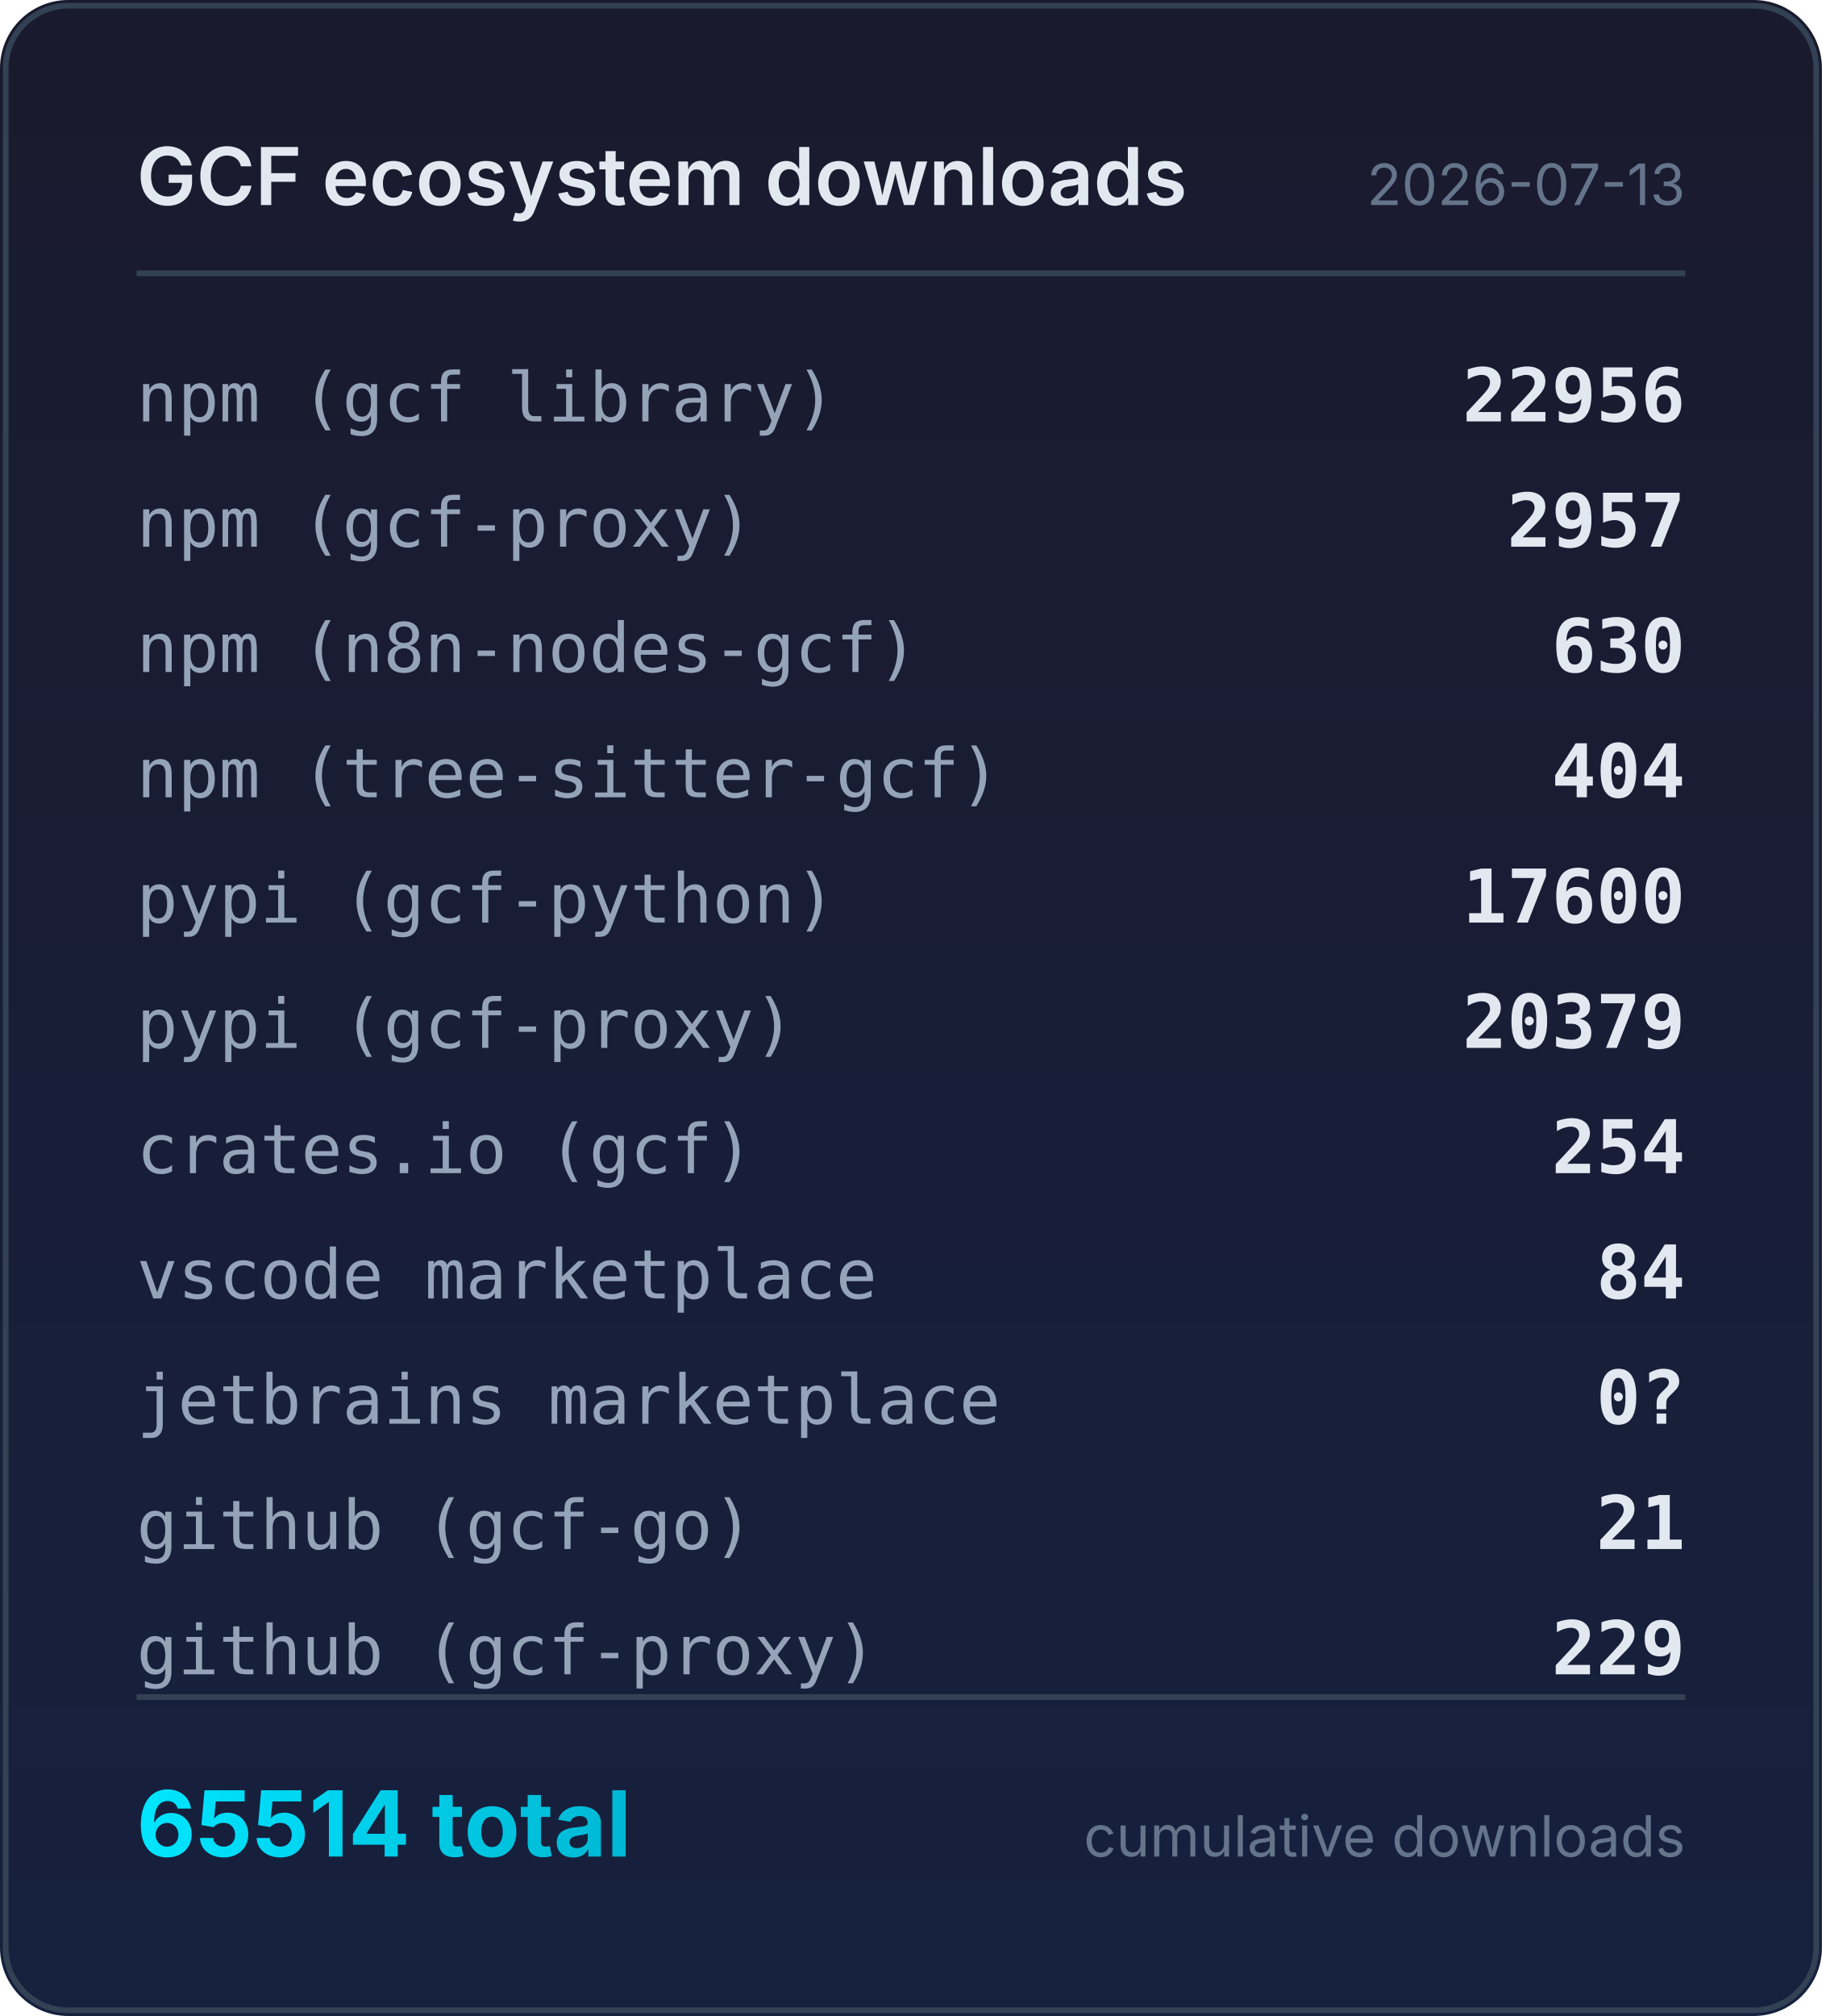
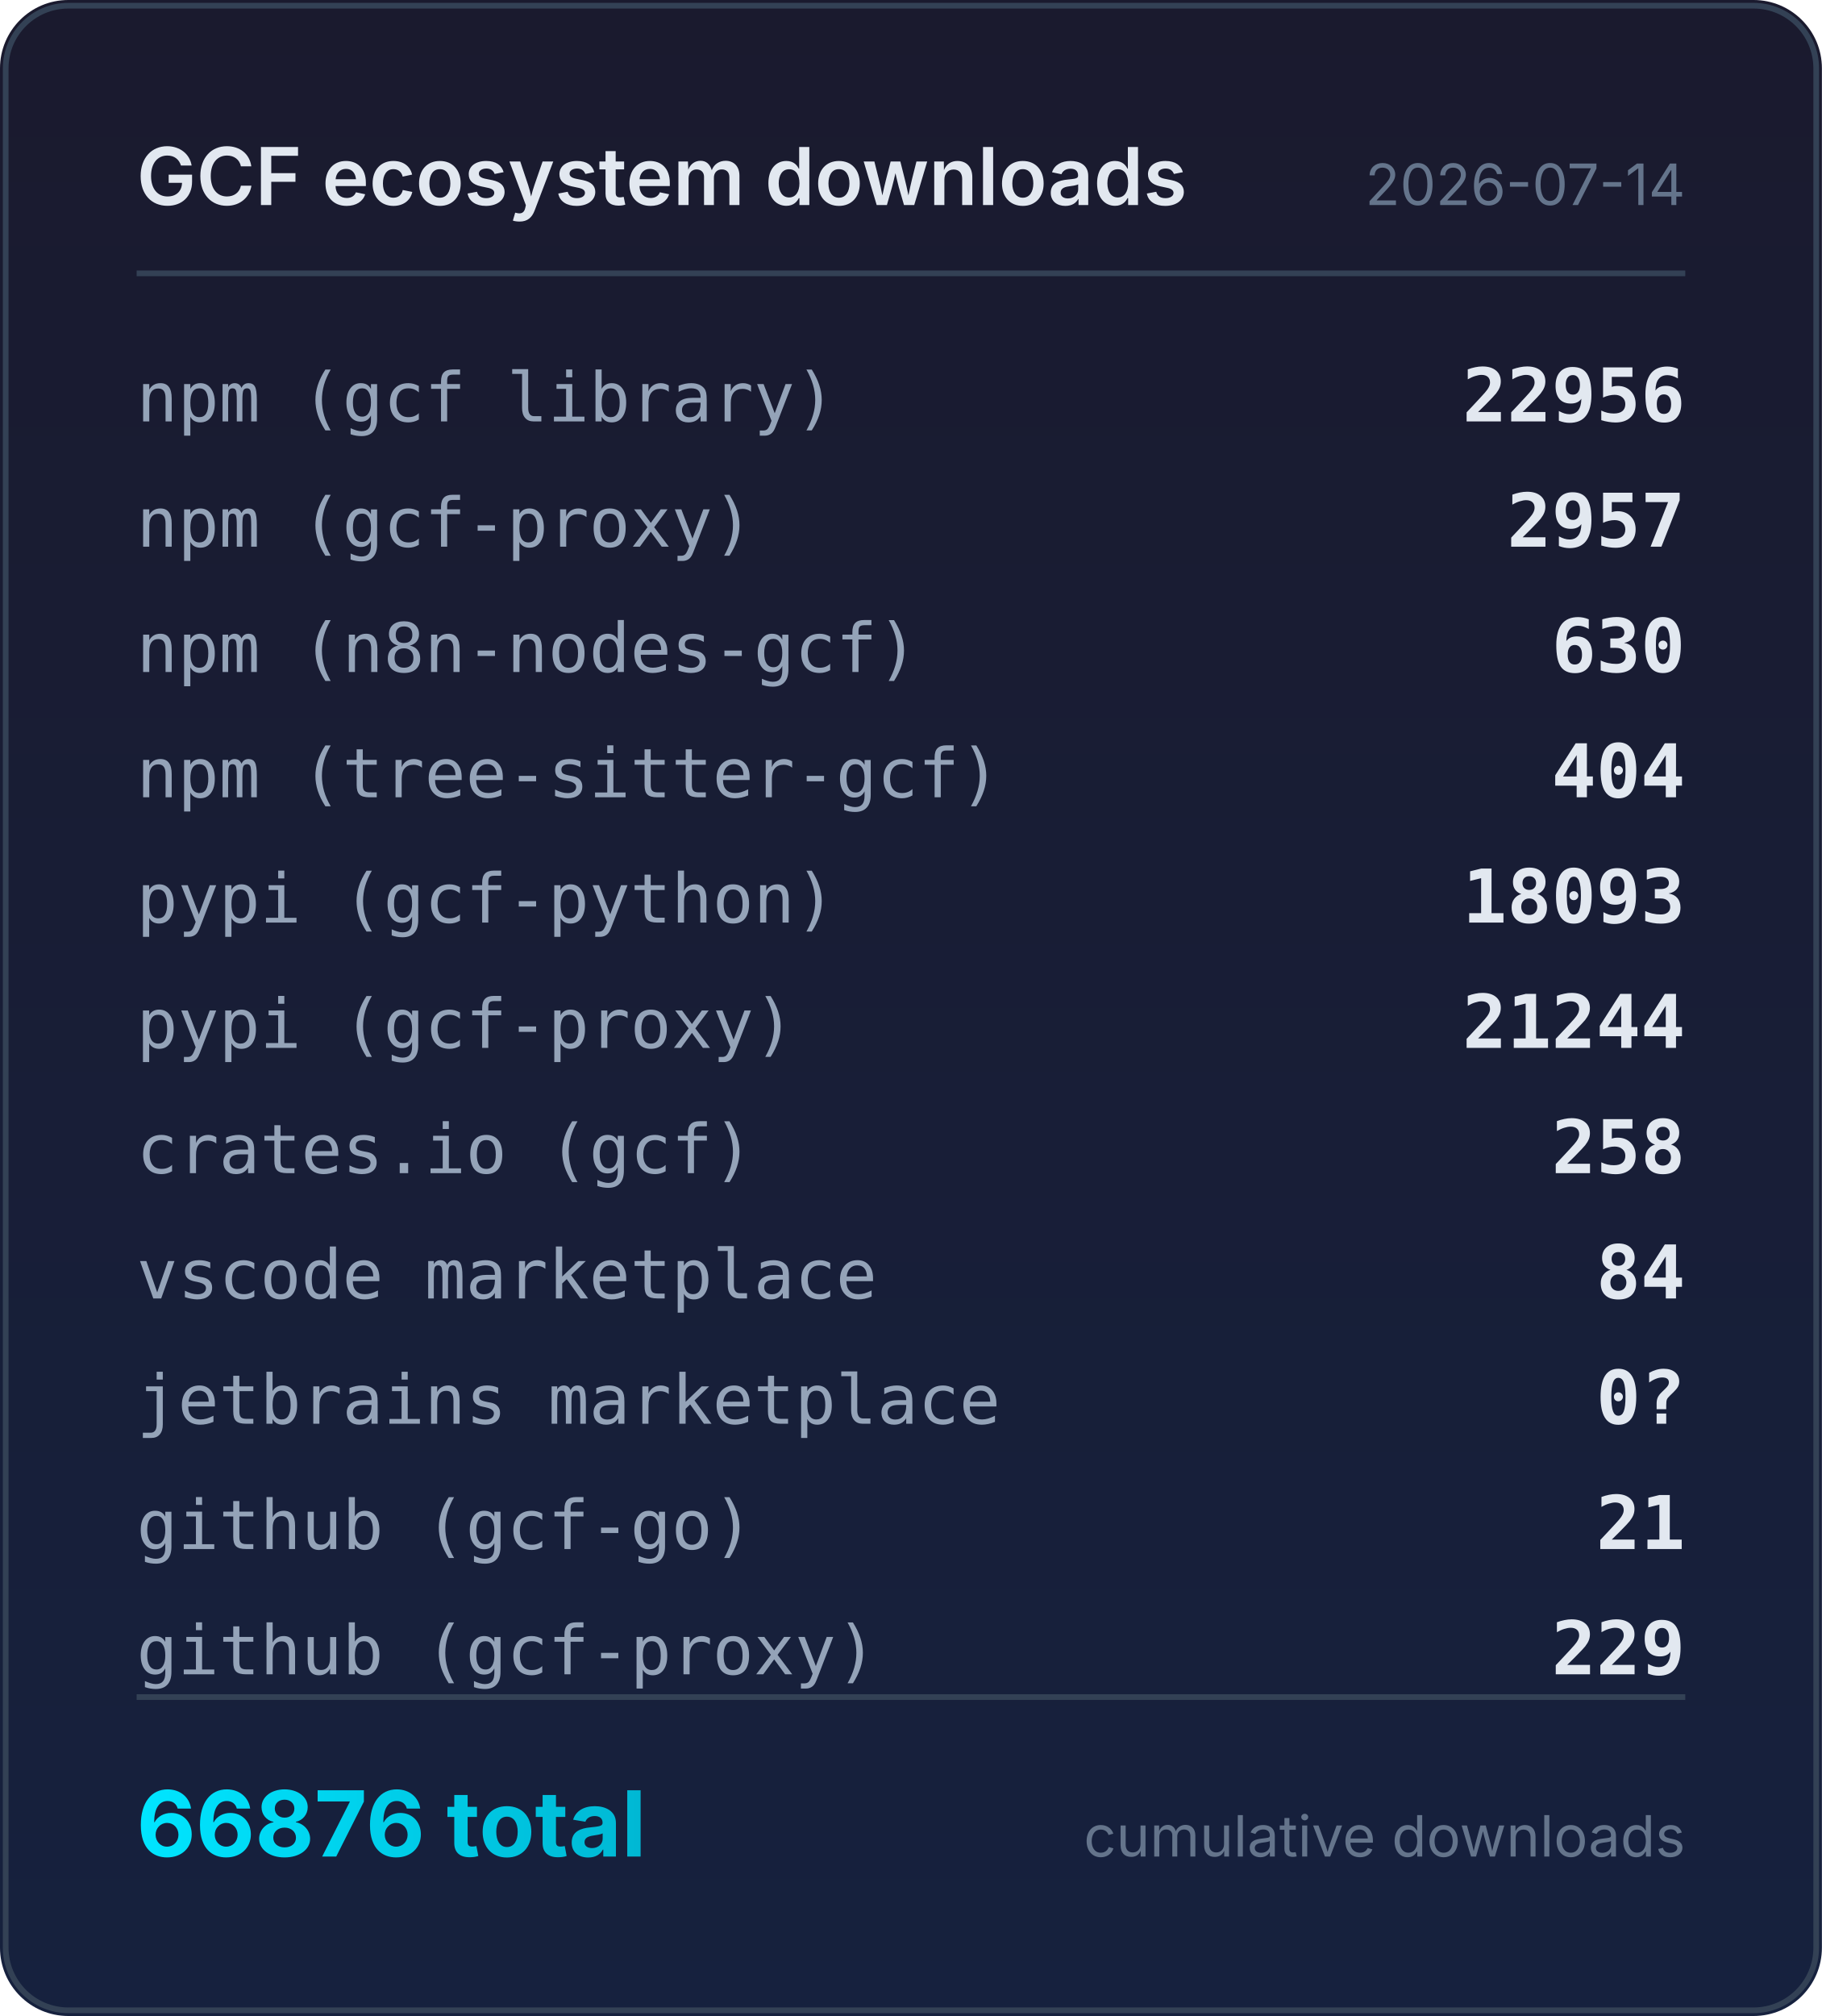
<svg xmlns="http://www.w3.org/2000/svg" width="320" height="354" viewBox="0 0 320 354">
  <defs>
    <linearGradient id="bg" x1="0" y1="0" x2="0" y2="1">
      <stop offset="0%" stop-color="#1a1a2e" />
      <stop offset="100%" stop-color="#16213e" />
    </linearGradient>
    <linearGradient id="accent" x1="0" y1="0" x2="1" y2="0">
      <stop offset="0%" stop-color="#00e5ff" />
      <stop offset="100%" stop-color="#00b8d4" />
    </linearGradient>
  </defs>
  <rect width="320" height="354" rx="12" fill="url(#bg)" />
  <rect x="1" y="1" width="318" height="352" rx="11" fill="none" stroke="#334155" stroke-width="1" />
  <text x="24" y="36" fill="#e2e8f0" font-family="system-ui,-apple-system,sans-serif" font-size="14" font-weight="600">GCF ecosystem downloads</text>
-   <text x="296" y="36" fill="#64748b" font-family="system-ui,-apple-system,sans-serif" font-size="10" text-anchor="end">2026-07-13</text>
+   <text x="296" y="36" fill="#64748b" font-family="system-ui,-apple-system,sans-serif" font-size="10" text-anchor="end">2026-07-14</text>
  <line x1="24" y1="48" x2="296" y2="48" stroke="#334155" stroke-width="1" />
  <text x="24" y="74" fill="#94a3b8" font-family="ui-monospace,monospace" font-size="12">npm (gcf library)</text>
  <text x="296" y="74" fill="#e2e8f0" font-family="ui-monospace,monospace" font-size="13" font-weight="600" text-anchor="end">22956</text>
  <text x="24" y="96" fill="#94a3b8" font-family="ui-monospace,monospace" font-size="12">npm (gcf-proxy)</text>
  <text x="296" y="96" fill="#e2e8f0" font-family="ui-monospace,monospace" font-size="13" font-weight="600" text-anchor="end">2957</text>
  <text x="24" y="118" fill="#94a3b8" font-family="ui-monospace,monospace" font-size="12">npm (n8n-nodes-gcf)</text>
  <text x="296" y="118" fill="#e2e8f0" font-family="ui-monospace,monospace" font-size="13" font-weight="600" text-anchor="end">630</text>
  <text x="24" y="140" fill="#94a3b8" font-family="ui-monospace,monospace" font-size="12">npm (tree-sitter-gcf)</text>
  <text x="296" y="140" fill="#e2e8f0" font-family="ui-monospace,monospace" font-size="13" font-weight="600" text-anchor="end">404</text>
  <text x="24" y="162" fill="#94a3b8" font-family="ui-monospace,monospace" font-size="12">pypi (gcf-python)</text>
-   <text x="296" y="162" fill="#e2e8f0" font-family="ui-monospace,monospace" font-size="13" font-weight="600" text-anchor="end">17600</text>
+   <text x="296" y="162" fill="#e2e8f0" font-family="ui-monospace,monospace" font-size="13" font-weight="600" text-anchor="end">18093</text>
  <text x="24" y="184" fill="#94a3b8" font-family="ui-monospace,monospace" font-size="12">pypi (gcf-proxy)</text>
-   <text x="296" y="184" fill="#e2e8f0" font-family="ui-monospace,monospace" font-size="13" font-weight="600" text-anchor="end">20379</text>
+   <text x="296" y="184" fill="#e2e8f0" font-family="ui-monospace,monospace" font-size="13" font-weight="600" text-anchor="end">21244</text>
  <text x="24" y="206" fill="#94a3b8" font-family="ui-monospace,monospace" font-size="12">crates.io (gcf)</text>
-   <text x="296" y="206" fill="#e2e8f0" font-family="ui-monospace,monospace" font-size="13" font-weight="600" text-anchor="end">254</text>
+   <text x="296" y="206" fill="#e2e8f0" font-family="ui-monospace,monospace" font-size="13" font-weight="600" text-anchor="end">258</text>
  <text x="24" y="228" fill="#94a3b8" font-family="ui-monospace,monospace" font-size="12">vscode marketplace</text>
  <text x="296" y="228" fill="#e2e8f0" font-family="ui-monospace,monospace" font-size="13" font-weight="600" text-anchor="end">84</text>
  <text x="24" y="250" fill="#94a3b8" font-family="ui-monospace,monospace" font-size="12">jetbrains marketplace</text>
  <text x="296" y="250" fill="#e2e8f0" font-family="ui-monospace,monospace" font-size="13" font-weight="600" text-anchor="end">0?</text>
  <text x="24" y="272" fill="#94a3b8" font-family="ui-monospace,monospace" font-size="12">github (gcf-go)</text>
  <text x="296" y="272" fill="#e2e8f0" font-family="ui-monospace,monospace" font-size="13" font-weight="600" text-anchor="end">21</text>
  <text x="24" y="294" fill="#94a3b8" font-family="ui-monospace,monospace" font-size="12">github (gcf-proxy)</text>
  <text x="296" y="294" fill="#e2e8f0" font-family="ui-monospace,monospace" font-size="13" font-weight="600" text-anchor="end">229</text>
  <line x1="24" y1="298" x2="296" y2="298" stroke="#334155" stroke-width="1" />
-   <text x="24" y="326" fill="url(#accent)" font-family="system-ui,-apple-system,sans-serif" font-size="16" font-weight="700">65514 total</text>
+   <text x="24" y="326" fill="url(#accent)" font-family="system-ui,-apple-system,sans-serif" font-size="16" font-weight="700">66876 total</text>
  <text x="296" y="326" fill="#64748b" font-family="system-ui,-apple-system,sans-serif" font-size="10" text-anchor="end">cumulative downloads</text>
</svg>
